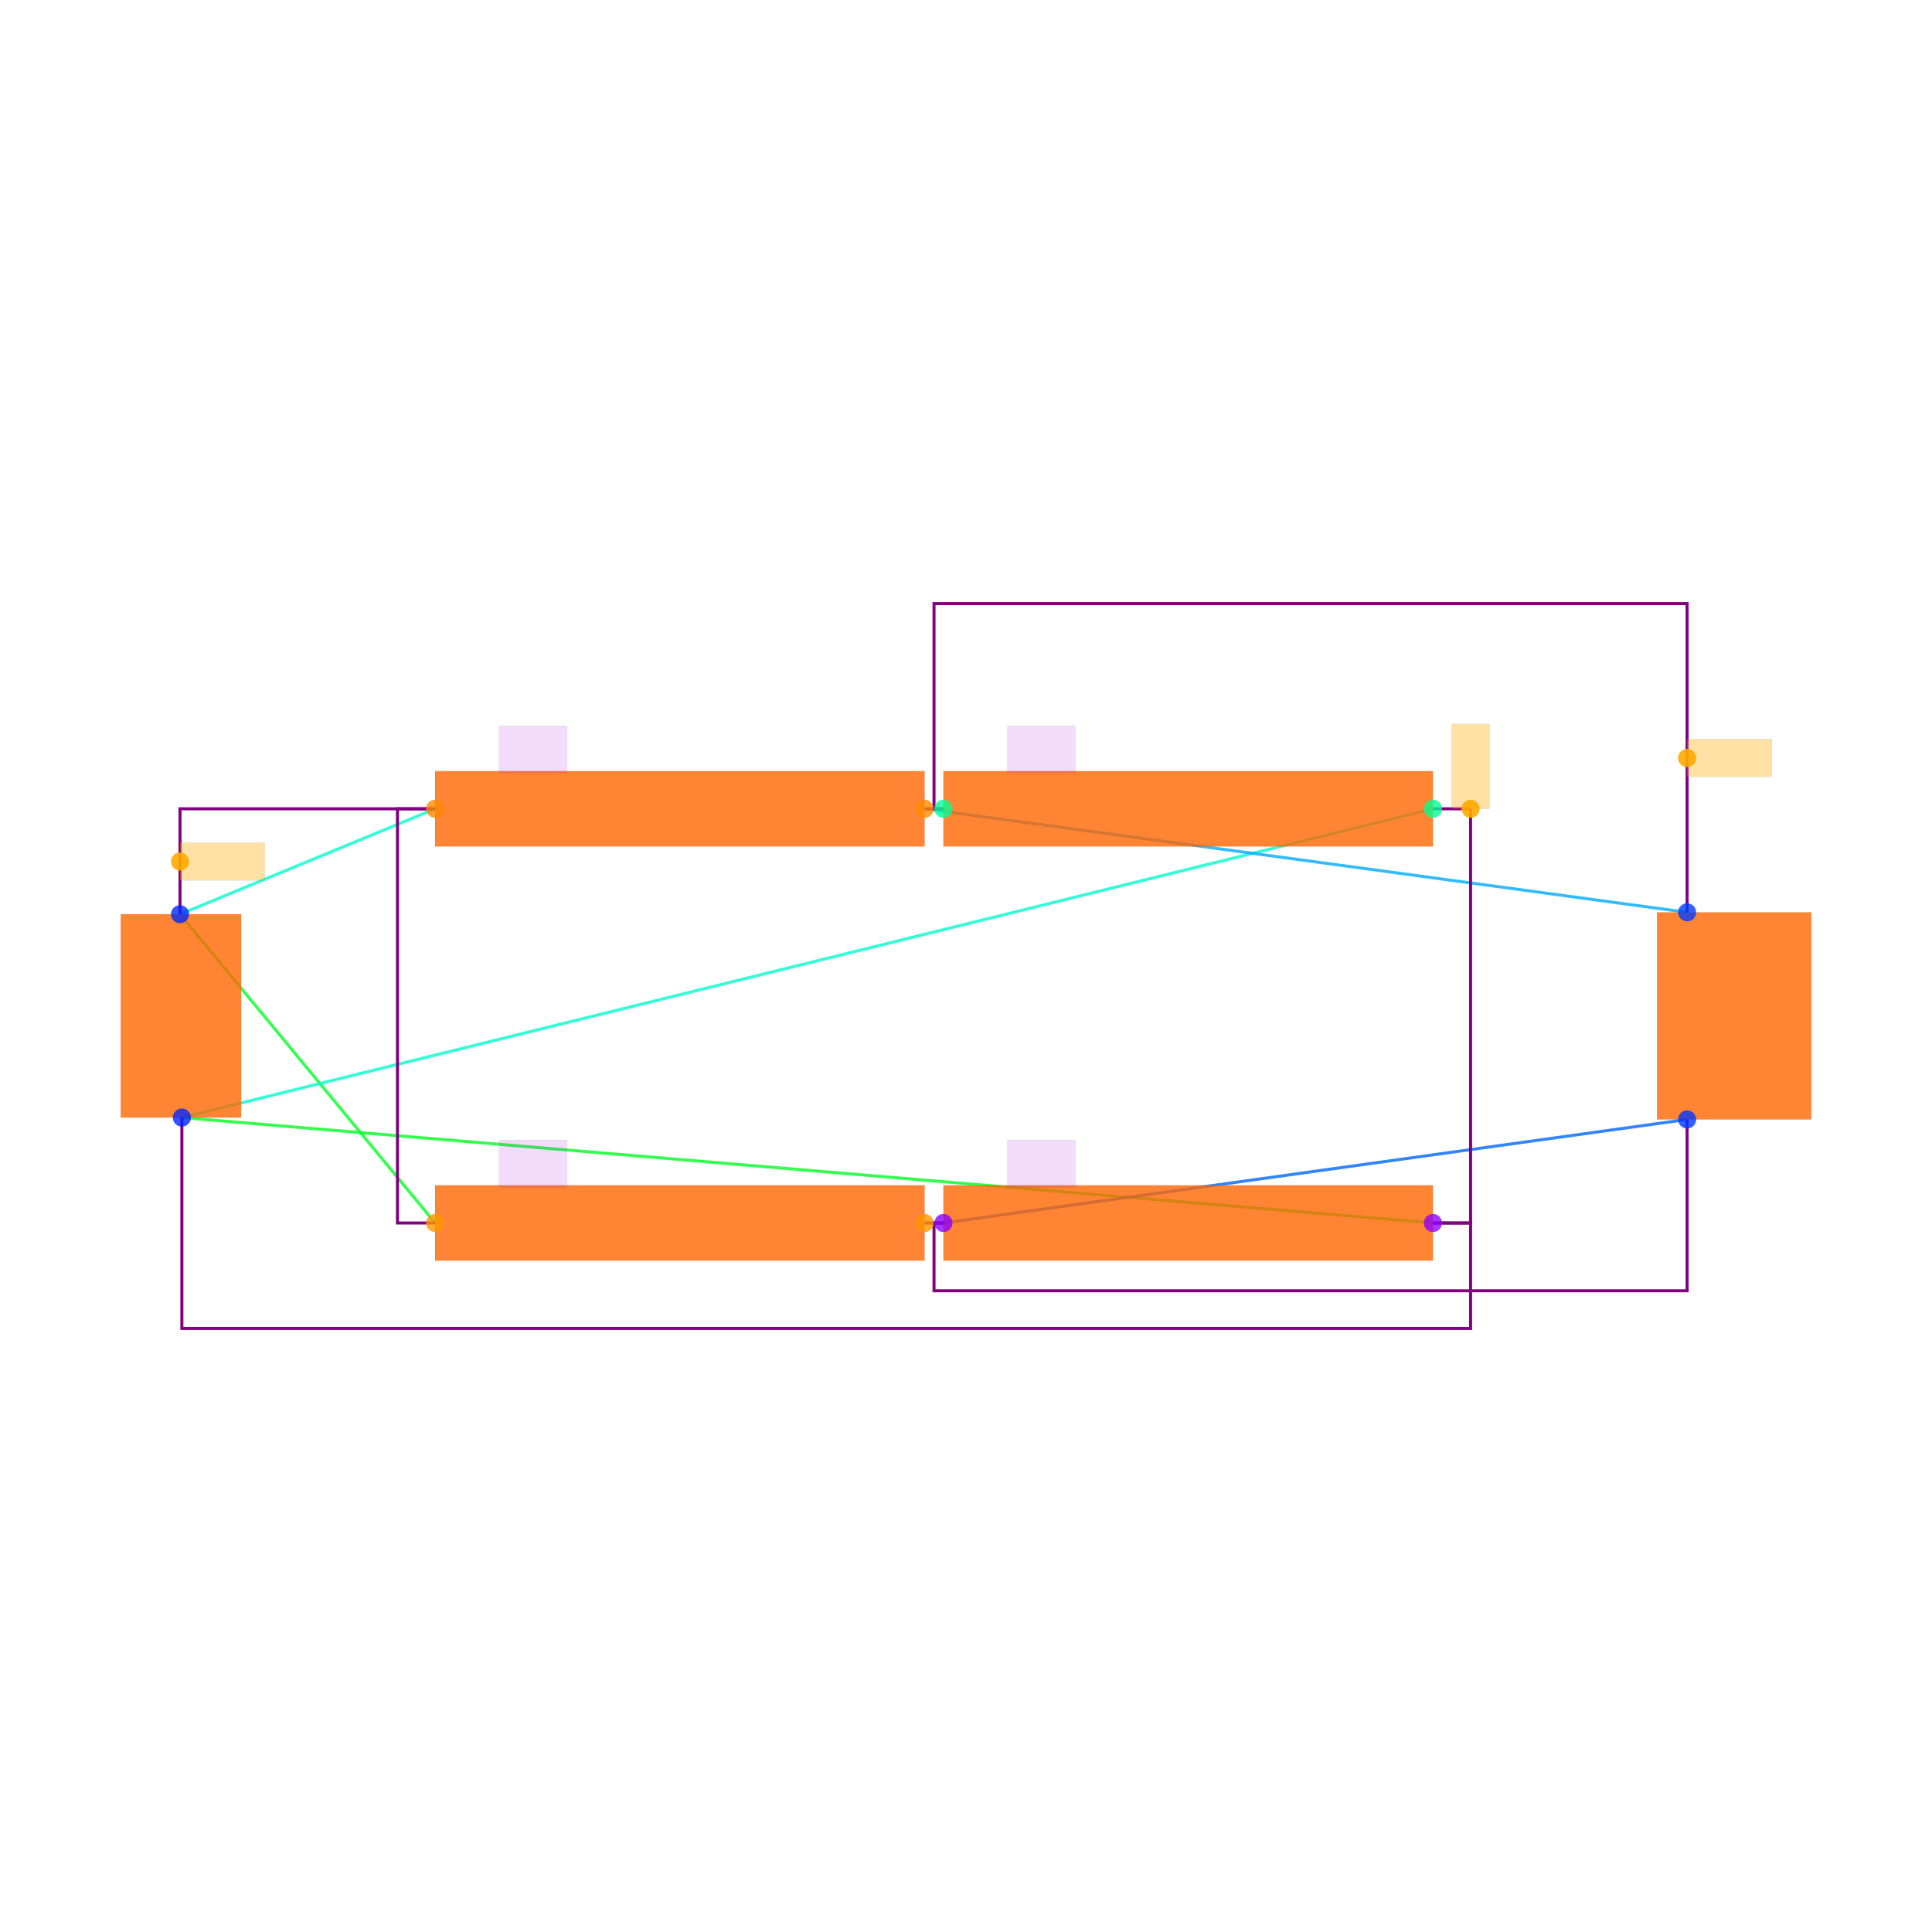
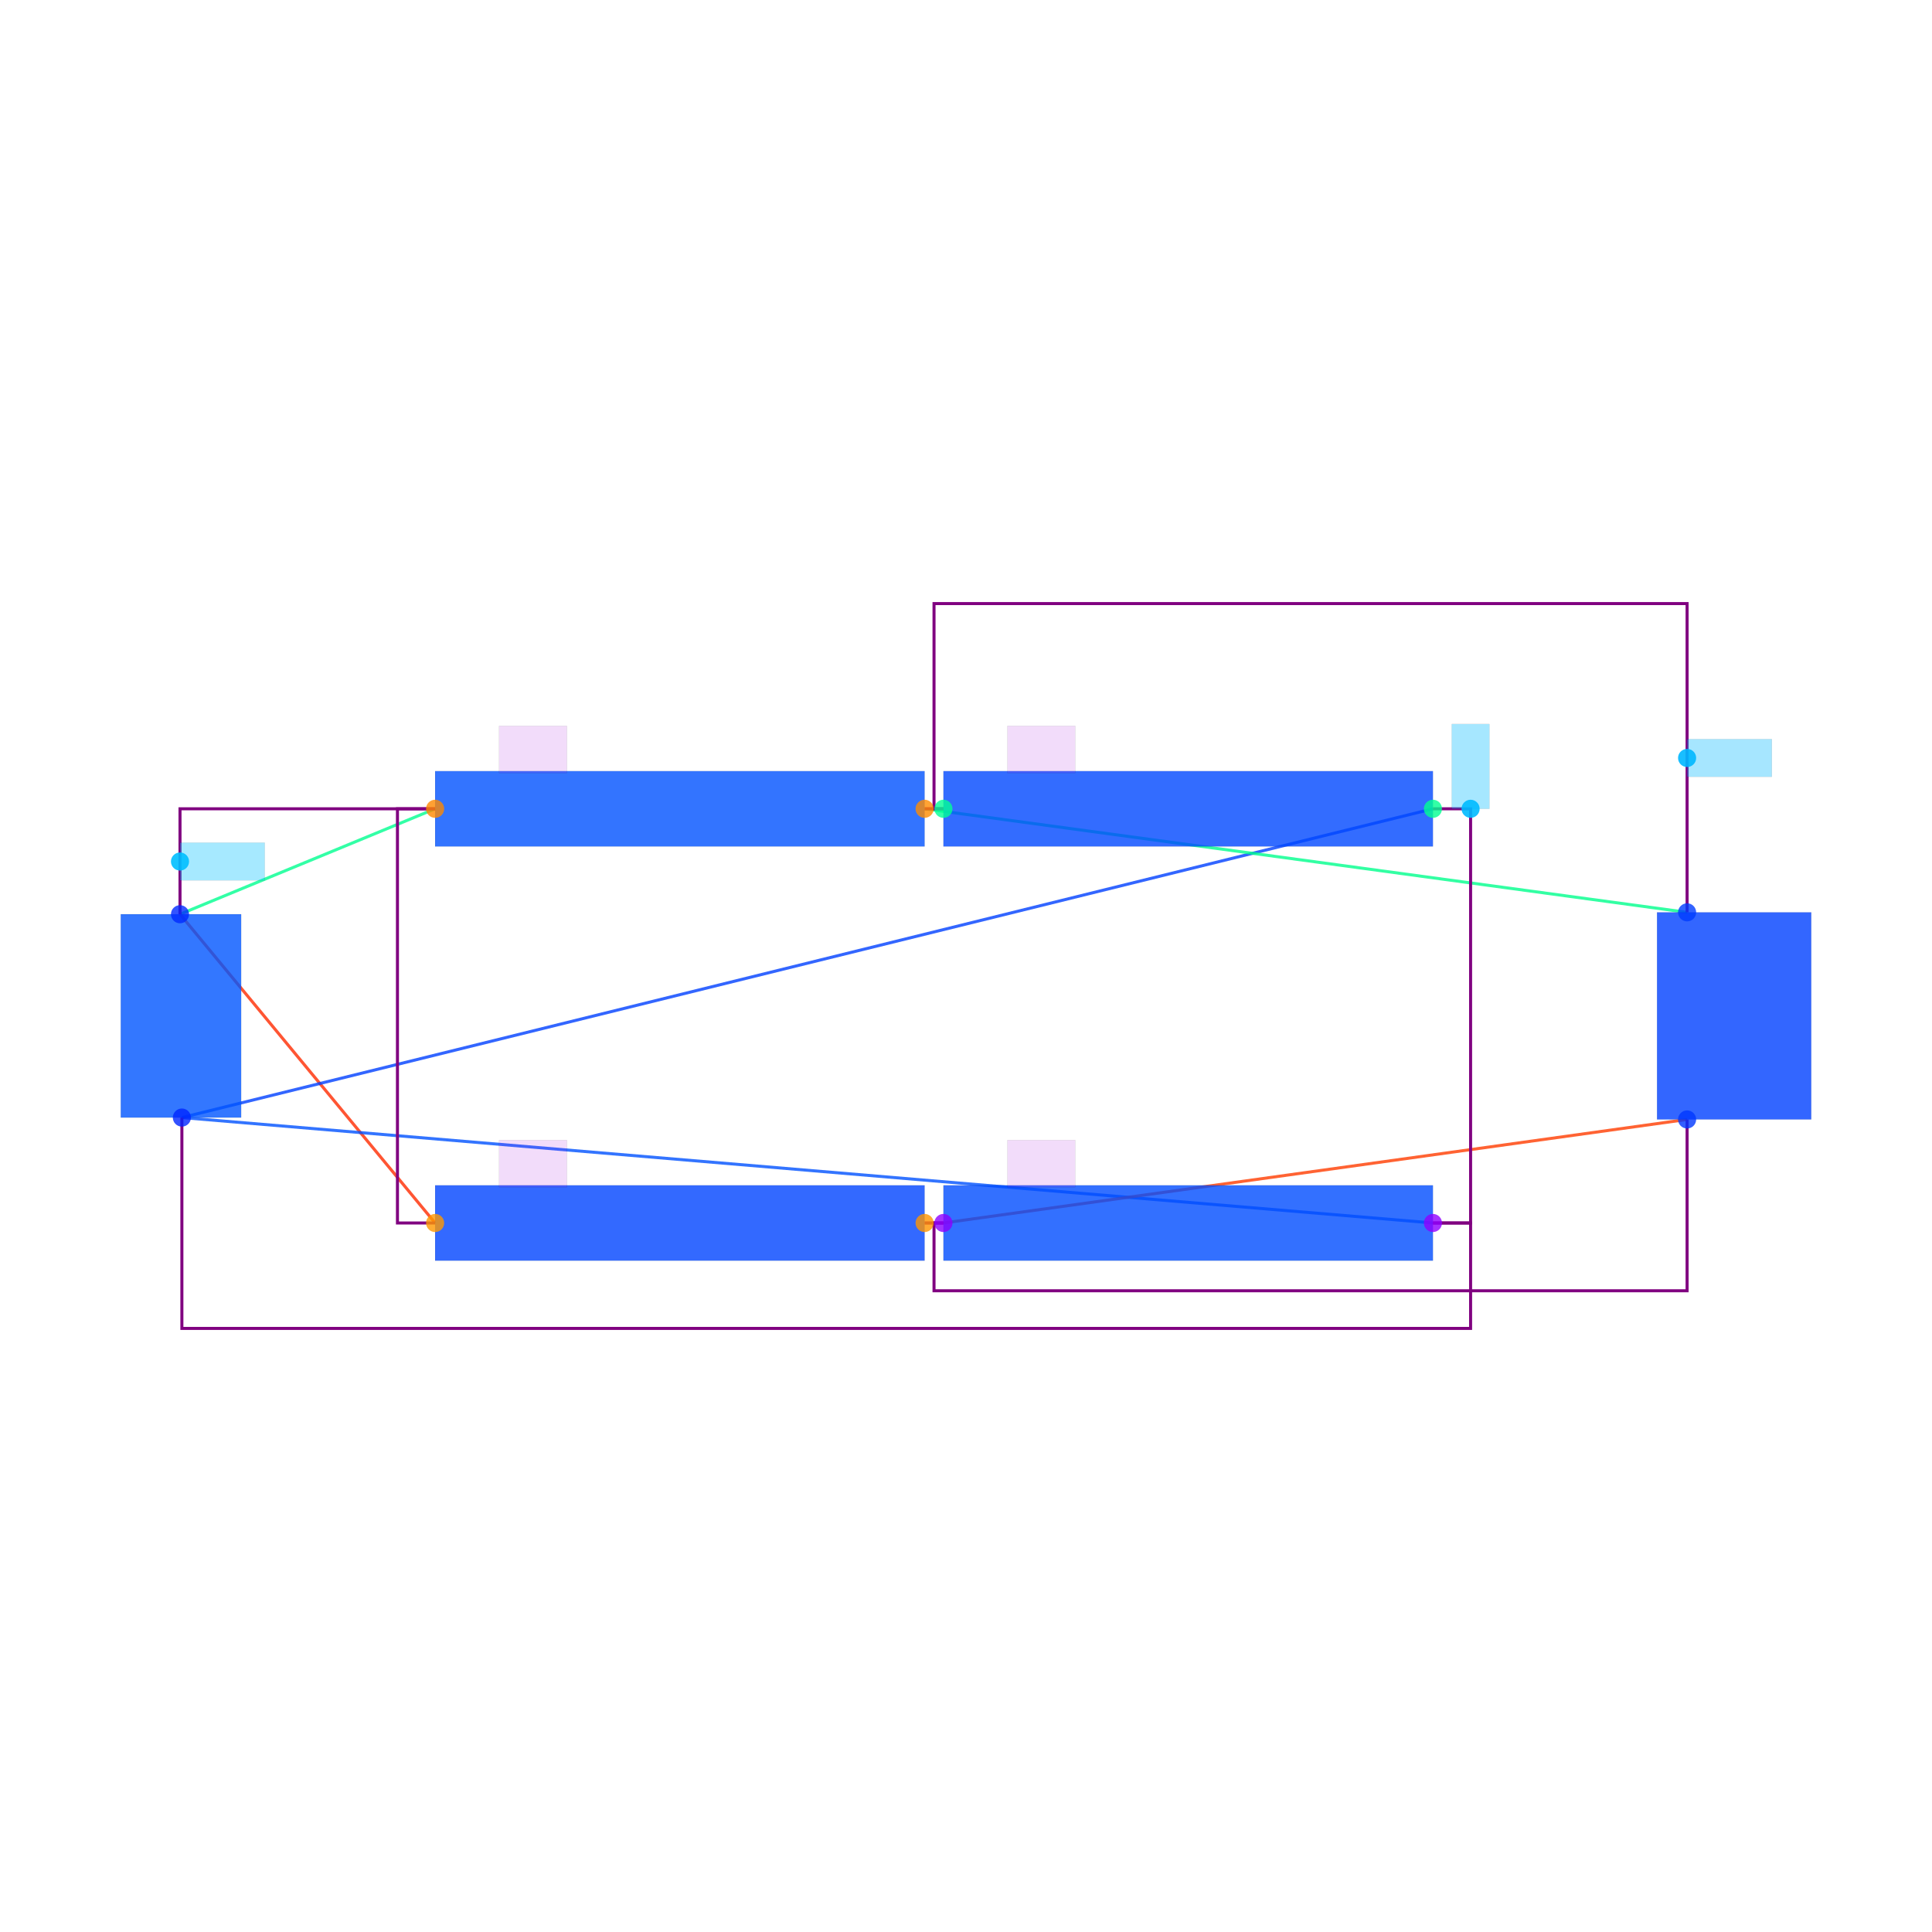
<svg xmlns="http://www.w3.org/2000/svg" width="640" height="640" viewBox="0 0 640 640">
  <rect width="100%" height="100%" fill="white" />
  <g>
-     <polyline data-points="-4.005,0.54 -2.6500000000000004,1.1" data-type="line" data-label="" points="59.628,302.849 144.135,267.924" fill="none" stroke="hsl(168, 100%, 50%, 0.8)" stroke-width="1px" />
+     <polyline data-points="-4.005,0.54 -2.6500000000000004,1.1" data-type="line" data-label="" points="59.628,302.849 144.135,267.924" fill="none" stroke="hsl(154, 100%, 50%, 0.8)" stroke-width="1px" />
  </g>
  <g>
-     <polyline data-points="-4.005,0.54 -2.6500000000000004,-1.1" data-type="line" data-label="" points="59.628,302.849 144.135,405.13" fill="none" stroke="hsl(128, 100%, 50%, 0.8)" stroke-width="1px" />
+     <polyline data-points="-4.005,0.54 -2.6500000000000004,-1.1" data-type="line" data-label="" points="59.628,302.849 144.135,405.13" fill="none" stroke="hsl(10, 100%, 50%, 0.8)" stroke-width="1px" />
  </g>
  <g>
-     <polyline data-points="-3.995,-0.54 2.6500000000000004,-1.1" data-type="line" data-label="" points="60.252,370.205 474.677,405.13" fill="none" stroke="hsl(128, 100%, 50%, 0.8)" stroke-width="1px" />
+     <polyline data-points="-3.995,-0.54 2.6500000000000004,-1.1" data-type="line" data-label="" points="60.252,370.205 474.677,405.13" fill="none" stroke="hsl(221, 100%, 50%, 0.8)" stroke-width="1px" />
  </g>
  <g>
-     <polyline data-points="-3.995,-0.54 2.6500000000000004,1.1" data-type="line" data-label="" points="60.252,370.205 474.677,267.924" fill="none" stroke="hsl(168, 100%, 50%, 0.8)" stroke-width="1px" />
+     <polyline data-points="-3.995,-0.54 2.6500000000000004,1.1" data-type="line" data-label="" points="60.252,370.205 474.677,267.924" fill="none" stroke="hsl(225, 100%, 50%, 0.8)" stroke-width="1px" />
  </g>
  <g>
-     <polyline data-points="-0.04999999999999982,1.1 0.04999999999999982,1.1" data-type="line" data-label="" points="306.288,267.924 312.525,267.924" fill="none" stroke="hsl(104, 100%, 50%, 0.8)" stroke-width="1px" />
+     <polyline data-points="-0.04999999999999982,1.1 0.04999999999999982,1.1" data-type="line" data-label="" points="306.288,267.924 312.525,267.924" fill="none" stroke="hsl(305, 100%, 50%, 0.8)" stroke-width="1px" />
  </g>
  <g>
-     <polyline data-points="-0.04999999999999982,1.1 4,0.55" data-type="line" data-label="" points="306.288,267.924 558.872,302.226" fill="none" stroke="hsl(200, 100%, 50%, 0.8)" stroke-width="1px" />
+     <polyline data-points="-0.04999999999999982,1.1 4,0.55" data-type="line" data-label="" points="306.288,267.924 558.872,302.226" fill="none" stroke="hsl(153, 100%, 50%, 0.8)" stroke-width="1px" />
  </g>
  <g>
-     <polyline data-points="0.04999999999999982,-1.1 -0.04999999999999982,-1.1" data-type="line" data-label="" points="312.525,405.13 306.288,405.13" fill="none" stroke="hsl(96, 100%, 50%, 0.8)" stroke-width="1px" />
+     <polyline data-points="0.04999999999999982,-1.1 -0.04999999999999982,-1.1" data-type="line" data-label="" points="312.525,405.13 306.288,405.13" fill="none" stroke="hsl(305, 100%, 50%, 0.8)" stroke-width="1px" />
  </g>
  <g>
-     <polyline data-points="0.04999999999999982,-1.1 4,-0.55" data-type="line" data-label="" points="312.525,405.13 558.872,370.829" fill="none" stroke="hsl(216, 100%, 50%, 0.8)" stroke-width="1px" />
+     <polyline data-points="0.04999999999999982,-1.1 4,-0.55" data-type="line" data-label="" points="312.525,405.13 558.872,370.829" fill="none" stroke="hsl(14, 100%, 50%, 0.8)" stroke-width="1px" />
  </g>
  <g>
    <polyline data-points="-4.005,0.54 -4.005,1.1 -2.6500000000000004,1.1" data-type="line" data-label="" points="59.628,302.849 59.628,267.924 144.135,267.924" fill="none" stroke="purple" stroke-width="1px" />
  </g>
  <g>
    <polyline data-points="-2.6500000000000004,-1.1 -2.8500000000000005,-1.1 -2.8500000000000005,1.1 -2.6500000000000004,1.1" data-type="line" data-label="" points="144.135,405.13 131.662,405.13 131.662,267.924 144.135,267.924" fill="none" stroke="purple" stroke-width="1px" />
  </g>
  <g>
    <polyline data-points="2.6500000000000004,1.1 2.8500000000000005,1.1 2.8500000000000005,-1.1 2.6500000000000004,-1.1" data-type="line" data-label="" points="474.677,267.924 487.151,267.924 487.151,405.13 474.677,405.13" fill="none" stroke="purple" stroke-width="1px" />
  </g>
  <g>
    <polyline data-points="-3.995,-0.54 -3.995,-1.6600000000000001 2.8500000000000005,-1.6600000000000001 2.8500000000000005,-1.1 2.6500000000000004,-1.1" data-type="line" data-label="" points="60.252,370.205 60.252,440.055 487.151,440.055 487.151,405.13 474.677,405.13" fill="none" stroke="purple" stroke-width="1px" />
  </g>
  <g>
    <polyline data-points="0.04999999999999982,1.1 -0.04999999999999982,1.1" data-type="line" data-label="" points="312.525,267.924 306.288,267.924" fill="none" stroke="purple" stroke-width="1px" />
  </g>
  <g>
    <polyline data-points="4,0.55 4,2.19 0,2.19 0,1.1 0.04999999999999982,1.1" data-type="line" data-label="" points="558.872,302.226 558.872,199.945 309.406,199.945 309.406,267.924 312.525,267.924" fill="none" stroke="purple" stroke-width="1px" />
  </g>
  <g>
    <polyline data-points="-0.04999999999999982,-1.1 0.04999999999999982,-1.1" data-type="line" data-label="" points="306.288,405.13 312.525,405.13" fill="none" stroke="purple" stroke-width="1px" />
  </g>
  <g>
    <polyline data-points="4,-0.55 4,-1.46 0,-1.46 0,-1.1 0.04999999999999982,-1.1" data-type="line" data-label="" points="558.872,370.829 558.872,427.582 309.406,427.582 309.406,405.13 312.525,405.13" fill="none" stroke="purple" stroke-width="1px" />
  </g>
  <g>
-     <rect data-type="rect" data-label="schematic_component_0" data-x="-4" data-y="0" x="40" y="302.849" width="39.881" height="67.356" fill="hsl(24, 100%, 50%, 0.8)" stroke="black" stroke-width="0.016" />
+     <rect data-type="rect" data-label="schematic_component_0" data-x="-4" data-y="0" x="40" y="302.849" width="39.881" height="67.356" fill="hsl(220, 100%, 50%, 0.8)" stroke="black" stroke-width="0.016" />
  </g>
  <g>
-     <rect data-type="rect" data-label="schematic_component_1" data-x="-1.35" data-y="1.1" x="144.135" y="255.451" width="162.153" height="24.947" fill="hsl(24, 100%, 50%, 0.8)" stroke="black" stroke-width="0.016" />
+     <rect data-type="rect" data-label="schematic_component_1" data-x="-1.35" data-y="1.1" x="144.135" y="255.451" width="162.153" height="24.947" fill="hsl(221, 100%, 50%, 0.8)" stroke="black" stroke-width="0.016" />
  </g>
  <g>
-     <rect data-type="rect" data-label="schematic_component_2" data-x="1.35" data-y="-1.1" x="312.525" y="392.657" width="162.153" height="24.947" fill="hsl(24, 100%, 50%, 0.8)" stroke="black" stroke-width="0.016" />
+     <rect data-type="rect" data-label="schematic_component_2" data-x="1.35" data-y="-1.1" x="312.525" y="392.657" width="162.153" height="24.947" fill="hsl(222, 100%, 50%, 0.8)" stroke="black" stroke-width="0.016" />
  </g>
  <g>
-     <rect data-type="rect" data-label="schematic_component_3" data-x="1.35" data-y="1.1" x="312.525" y="255.451" width="162.153" height="24.947" fill="hsl(24, 100%, 50%, 0.8)" stroke="black" stroke-width="0.016" />
+     <rect data-type="rect" data-label="schematic_component_3" data-x="1.35" data-y="1.1" x="312.525" y="255.451" width="162.153" height="24.947" fill="hsl(223, 100%, 50%, 0.8)" stroke="black" stroke-width="0.016" />
  </g>
  <g>
-     <rect data-type="rect" data-label="schematic_component_4" data-x="-1.35" data-y="-1.1" x="144.135" y="392.657" width="162.153" height="24.947" fill="hsl(24, 100%, 50%, 0.8)" stroke="black" stroke-width="0.016" />
+     <rect data-type="rect" data-label="schematic_component_4" data-x="-1.35" data-y="-1.1" x="144.135" y="392.657" width="162.153" height="24.947" fill="hsl(224, 100%, 50%, 0.8)" stroke="black" stroke-width="0.016" />
  </g>
  <g>
-     <rect data-type="rect" data-label="schematic_component_5" data-x="4.2498638375" data-y="0" x="548.91" y="302.226" width="51.09" height="68.603" fill="hsl(24, 100%, 50%, 0.8)" stroke="black" stroke-width="0.016" />
+     <rect data-type="rect" data-label="schematic_component_5" data-x="4.2498638375" data-y="0" x="548.91" y="302.226" width="51.09" height="68.603" fill="hsl(225, 100%, 50%, 0.8)" stroke="black" stroke-width="0.016" />
  </g>
  <g>
    <rect data-type="rect" data-label="D1" data-x="-2.13" data-y="1.415" x="165.34" y="240.483" width="22.452" height="15.592" fill="rgba(160, 0, 220, 0.14)" stroke="black" stroke-width="0.016" />
  </g>
  <g>
    <rect data-type="rect" data-label="D2" data-x="0.57" data-y="-0.7850000000000001" x="333.729" y="377.689" width="22.452" height="15.592" fill="rgba(160, 0, 220, 0.14)" stroke="black" stroke-width="0.016" />
  </g>
  <g>
    <rect data-type="rect" data-label="D3" data-x="0.57" data-y="1.415" x="333.729" y="240.483" width="22.452" height="15.592" fill="rgba(160, 0, 220, 0.14)" stroke="black" stroke-width="0.016" />
  </g>
  <g>
    <rect data-type="rect" data-label="D4" data-x="-2.13" data-y="-0.7850000000000001" x="165.34" y="377.689" width="22.452" height="15.592" fill="rgba(160, 0, 220, 0.14)" stroke="black" stroke-width="0.016" />
  </g>
  <g>
-     <rect data-type="rect" data-label="netId: .V1 &gt; .pin1 to .D4 &gt; .CATHODE globalConnNetId: connectivity_net0" data-x="-3.78" data-y="0.8200000000000001" x="59.628" y="279.15" width="28.065" height="12.473" fill="hsl(40, 100%, 50%, 0.35)" stroke="black" stroke-width="0.016" />
+     <rect data-type="rect" data-label="netId: .V1 &gt; .pin1 to .D4 &gt; .CATHODE globalConnNetId: connectivity_net0" data-x="-3.78" data-y="0.8200000000000001" x="59.628" y="279.15" width="28.065" height="12.473" fill="hsl(195, 100%, 50%, 0.35)" stroke="black" stroke-width="0.016" />
  </g>
  <g>
-     <rect data-type="rect" data-label="netId: .V1 &gt; .pin2 to .D3 &gt; .ANODE globalConnNetId: connectivity_net1" data-x="2.8500000000000005" data-y="1.3250000000000002" x="480.914" y="239.859" width="12.473" height="28.065" fill="hsl(40, 100%, 50%, 0.35)" stroke="black" stroke-width="0.016" />
+     <rect data-type="rect" data-label="netId: .V1 &gt; .pin2 to .D3 &gt; .ANODE globalConnNetId: connectivity_net1" data-x="2.8500000000000005" data-y="1.3250000000000002" x="480.914" y="239.859" width="12.473" height="28.065" fill="hsl(196, 100%, 50%, 0.35)" stroke="black" stroke-width="0.016" />
  </g>
  <g>
-     <rect data-type="rect" data-label="netId: .D1 &gt; .CATHODE to .D3 &gt; .CATHODE globalConnNetId: connectivity_net2" data-x="4.225" data-y="1.37" x="558.872" y="244.848" width="28.065" height="12.473" fill="hsl(40, 100%, 50%, 0.35)" stroke="black" stroke-width="0.016" />
+     <rect data-type="rect" data-label="netId: .D1 &gt; .CATHODE to .D3 &gt; .CATHODE globalConnNetId: connectivity_net2" data-x="4.225" data-y="1.37" x="558.872" y="244.848" width="28.065" height="12.473" fill="hsl(197, 100%, 50%, 0.35)" stroke="black" stroke-width="0.016" />
  </g>
  <g>
    <circle data-type="point" data-label="V1.1 y+" data-x="-4.005" data-y="0.54" cx="59.628" cy="302.849" r="3" fill="hsl(230, 100%, 50%, 0.8)" />
  </g>
  <g>
    <circle data-type="point" data-label="V1.2 y-" data-x="-3.995" data-y="-0.54" cx="60.252" cy="370.205" r="3" fill="hsl(231, 100%, 50%, 0.8)" />
  </g>
  <g>
    <circle data-type="point" data-label="D1.1 x-" data-x="-2.6500000000000004" data-y="1.1" cx="144.135" cy="267.924" r="3" fill="hsl(32, 100%, 50%, 0.8)" />
  </g>
  <g>
    <circle data-type="point" data-label="D1.2 x+" data-x="-0.04999999999999982" data-y="1.1" cx="306.288" cy="267.924" r="3" fill="hsl(33, 100%, 50%, 0.8)" />
  </g>
  <g>
    <circle data-type="point" data-label="D2.1 x-" data-x="0.04999999999999982" data-y="-1.1" cx="312.525" cy="405.13" r="3" fill="hsl(273, 100%, 50%, 0.8)" />
  </g>
  <g>
    <circle data-type="point" data-label="D2.2 x+" data-x="2.6500000000000004" data-y="-1.1" cx="474.677" cy="405.13" r="3" fill="hsl(274, 100%, 50%, 0.8)" />
  </g>
  <g>
    <circle data-type="point" data-label="D3.1 x+" data-x="2.6500000000000004" data-y="1.1" cx="474.677" cy="267.924" r="3" fill="hsl(154, 100%, 50%, 0.8)" />
  </g>
  <g>
    <circle data-type="point" data-label="D3.2 x-" data-x="0.04999999999999982" data-y="1.1" cx="312.525" cy="267.924" r="3" fill="hsl(155, 100%, 50%, 0.8)" />
  </g>
  <g>
    <circle data-type="point" data-label="D4.1 x+" data-x="-0.04999999999999982" data-y="-1.1" cx="306.288" cy="405.13" r="3" fill="hsl(35, 100%, 50%, 0.8)" />
  </g>
  <g>
    <circle data-type="point" data-label="D4.2 x-" data-x="-2.6500000000000004" data-y="-1.1" cx="144.135" cy="405.13" r="3" fill="hsl(36, 100%, 50%, 0.8)" />
  </g>
  <g>
    <circle data-type="point" data-label="R1.1 y+" data-x="4" data-y="0.55" cx="558.872" cy="302.226" r="3" fill="hsl(226, 100%, 50%, 0.8)" />
  </g>
  <g>
    <circle data-type="point" data-label="R1.2 y-" data-x="4" data-y="-0.55" cx="558.872" cy="370.829" r="3" fill="hsl(227, 100%, 50%, 0.8)" />
  </g>
  <g>
-     <circle data-type="point" data-label="anchorPoint orientation: x+" data-x="-4.005" data-y="0.8200000000000001" cx="59.628" cy="285.387" r="3" fill="hsl(40, 100%, 50%, 0.9)" />
+     <circle data-type="point" data-label="anchorPoint orientation: x+" data-x="-4.005" data-y="0.8200000000000001" cx="59.628" cy="285.387" r="3" fill="hsl(195, 100%, 50%, 0.9)" />
  </g>
  <g>
-     <circle data-type="point" data-label="anchorPoint orientation: y+" data-x="2.8500000000000005" data-y="1.1" cx="487.151" cy="267.924" r="3" fill="hsl(40, 100%, 50%, 0.9)" />
+     <circle data-type="point" data-label="anchorPoint orientation: y+" data-x="2.8500000000000005" data-y="1.1" cx="487.151" cy="267.924" r="3" fill="hsl(196, 100%, 50%, 0.9)" />
  </g>
  <g>
-     <circle data-type="point" data-label="anchorPoint orientation: x+" data-x="4" data-y="1.37" cx="558.872" cy="251.085" r="3" fill="hsl(40, 100%, 50%, 0.9)" />
+     <circle data-type="point" data-label="anchorPoint orientation: x+" data-x="4" data-y="1.37" cx="558.872" cy="251.085" r="3" fill="hsl(197, 100%, 50%, 0.9)" />
  </g>
  <g id="crosshair" style="display: none">
    <line id="crosshair-h" y1="0" y2="640" stroke="#666" stroke-width="0.5" />
    <line id="crosshair-v" x1="0" x2="640" stroke="#666" stroke-width="0.5" />
    <text id="coordinates" font-family="monospace" font-size="12" fill="#666" />
  </g>
</svg>
